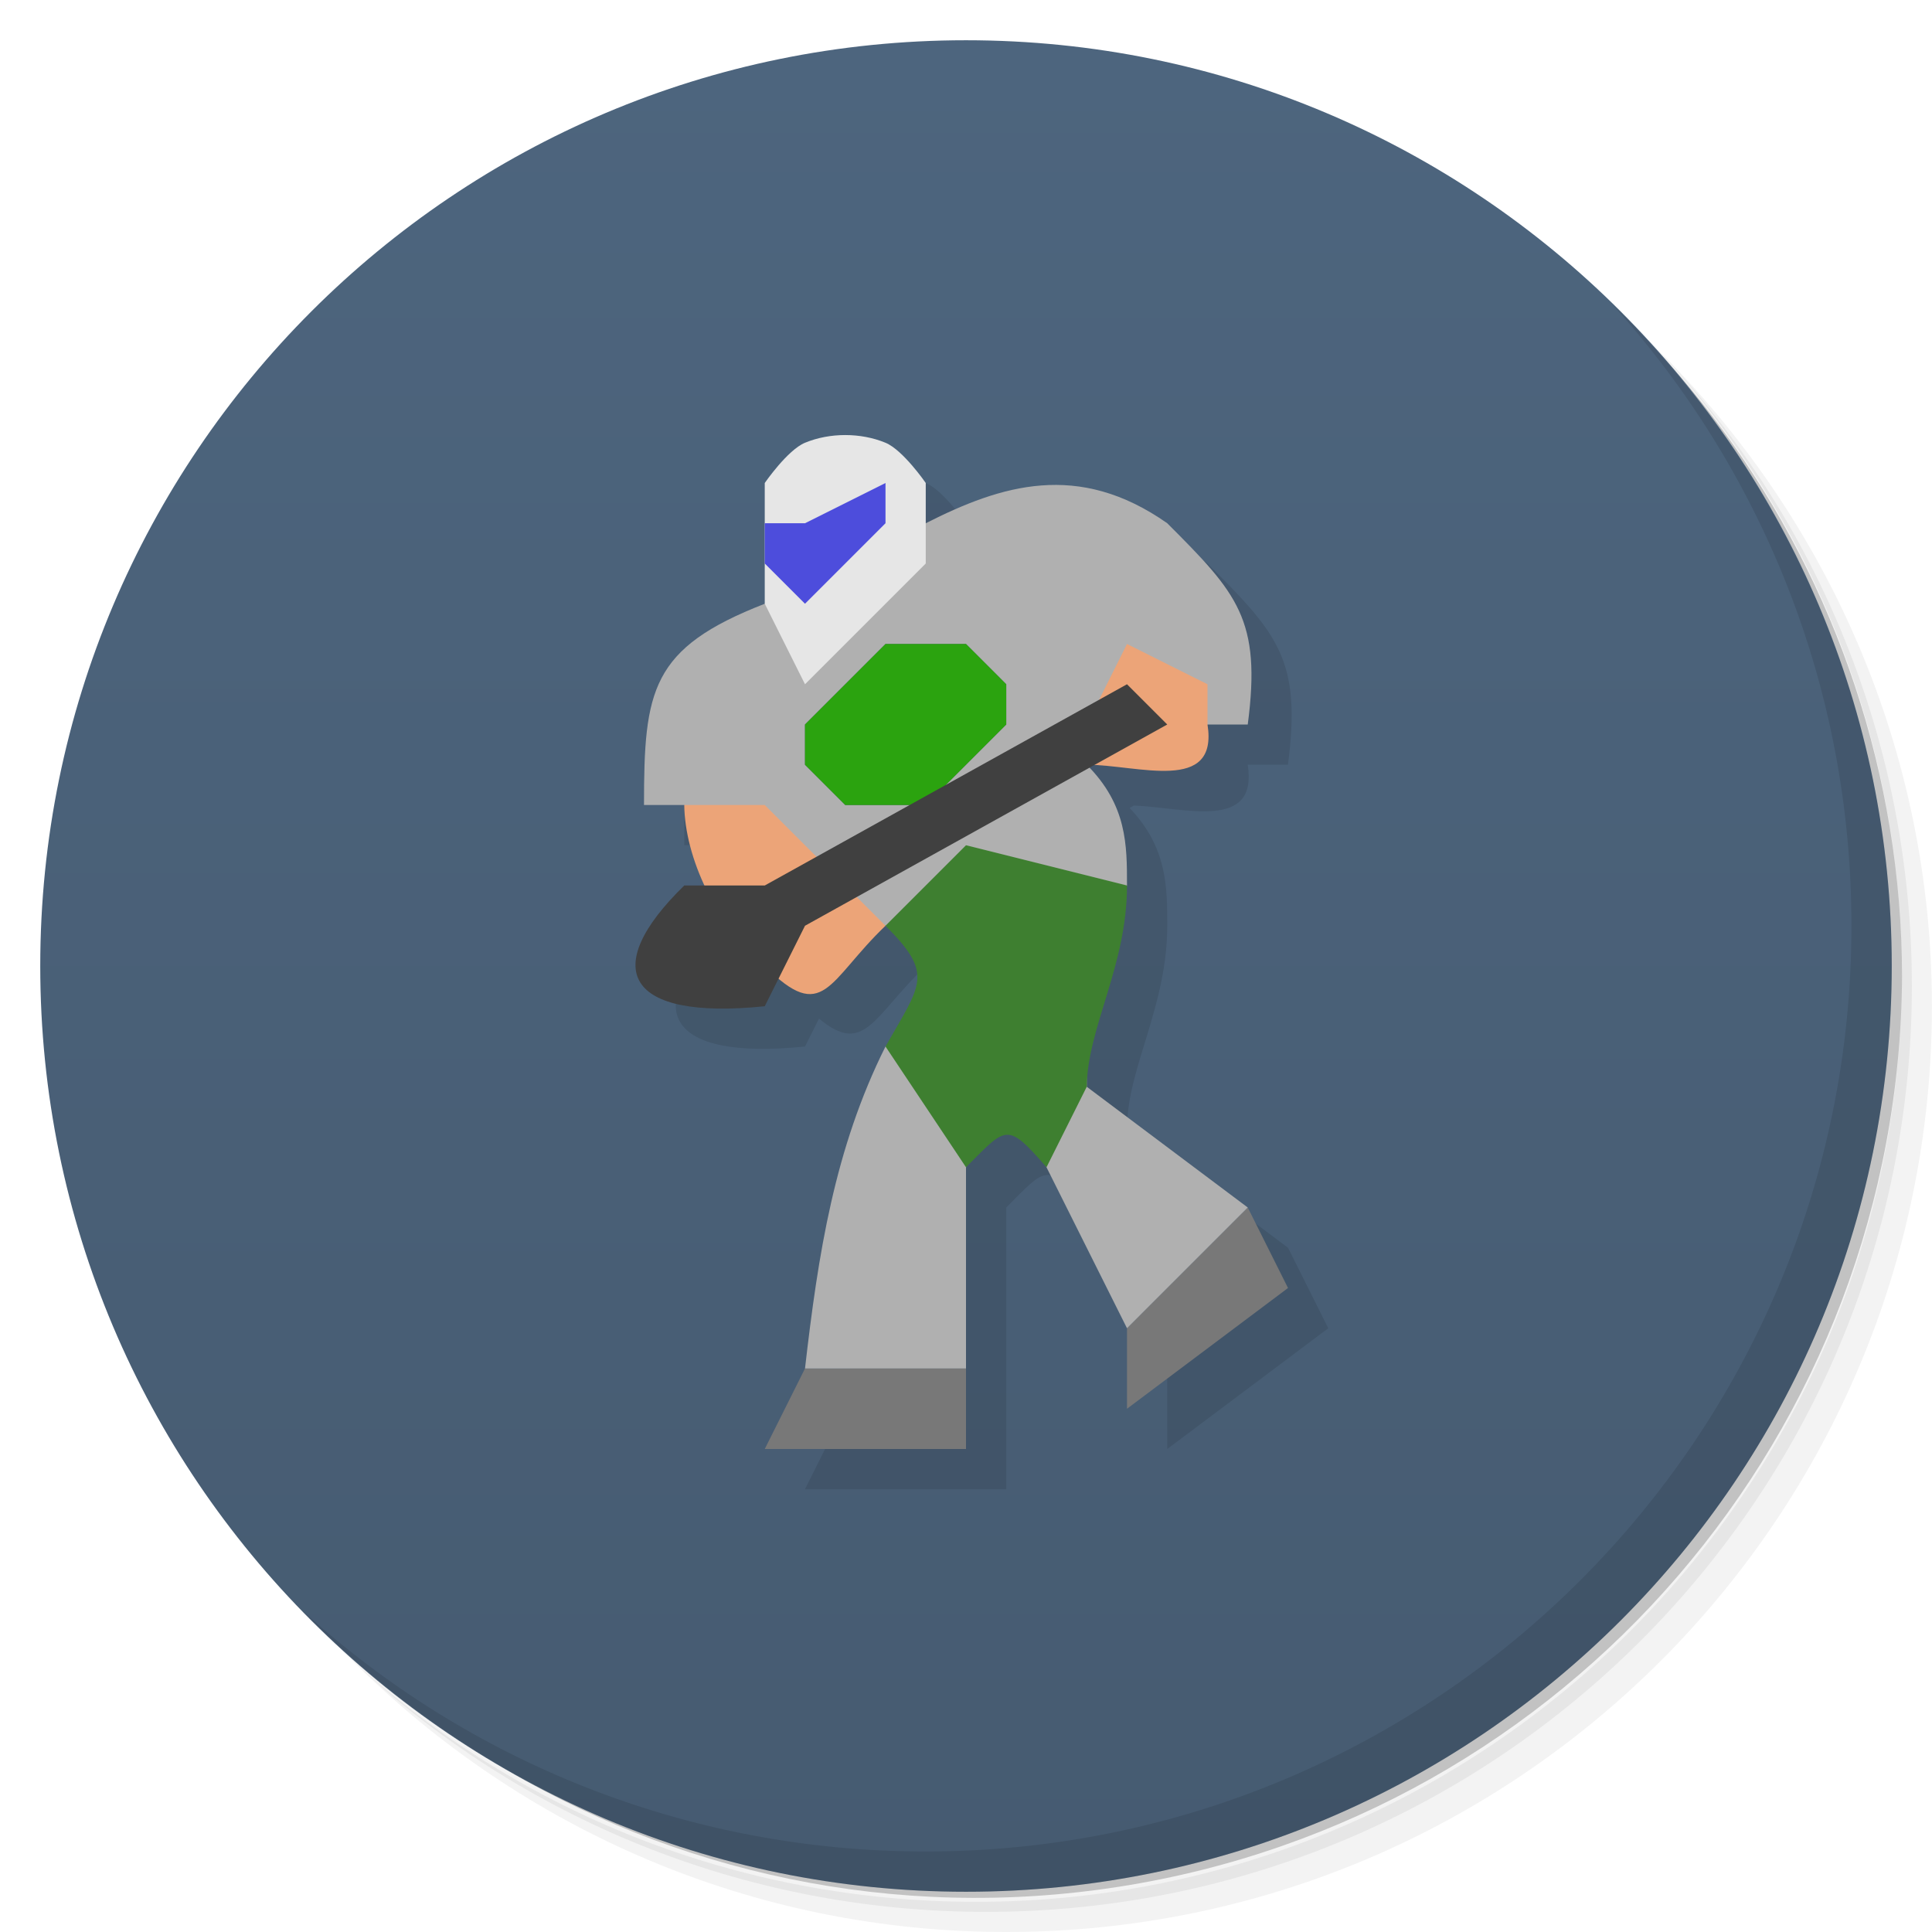
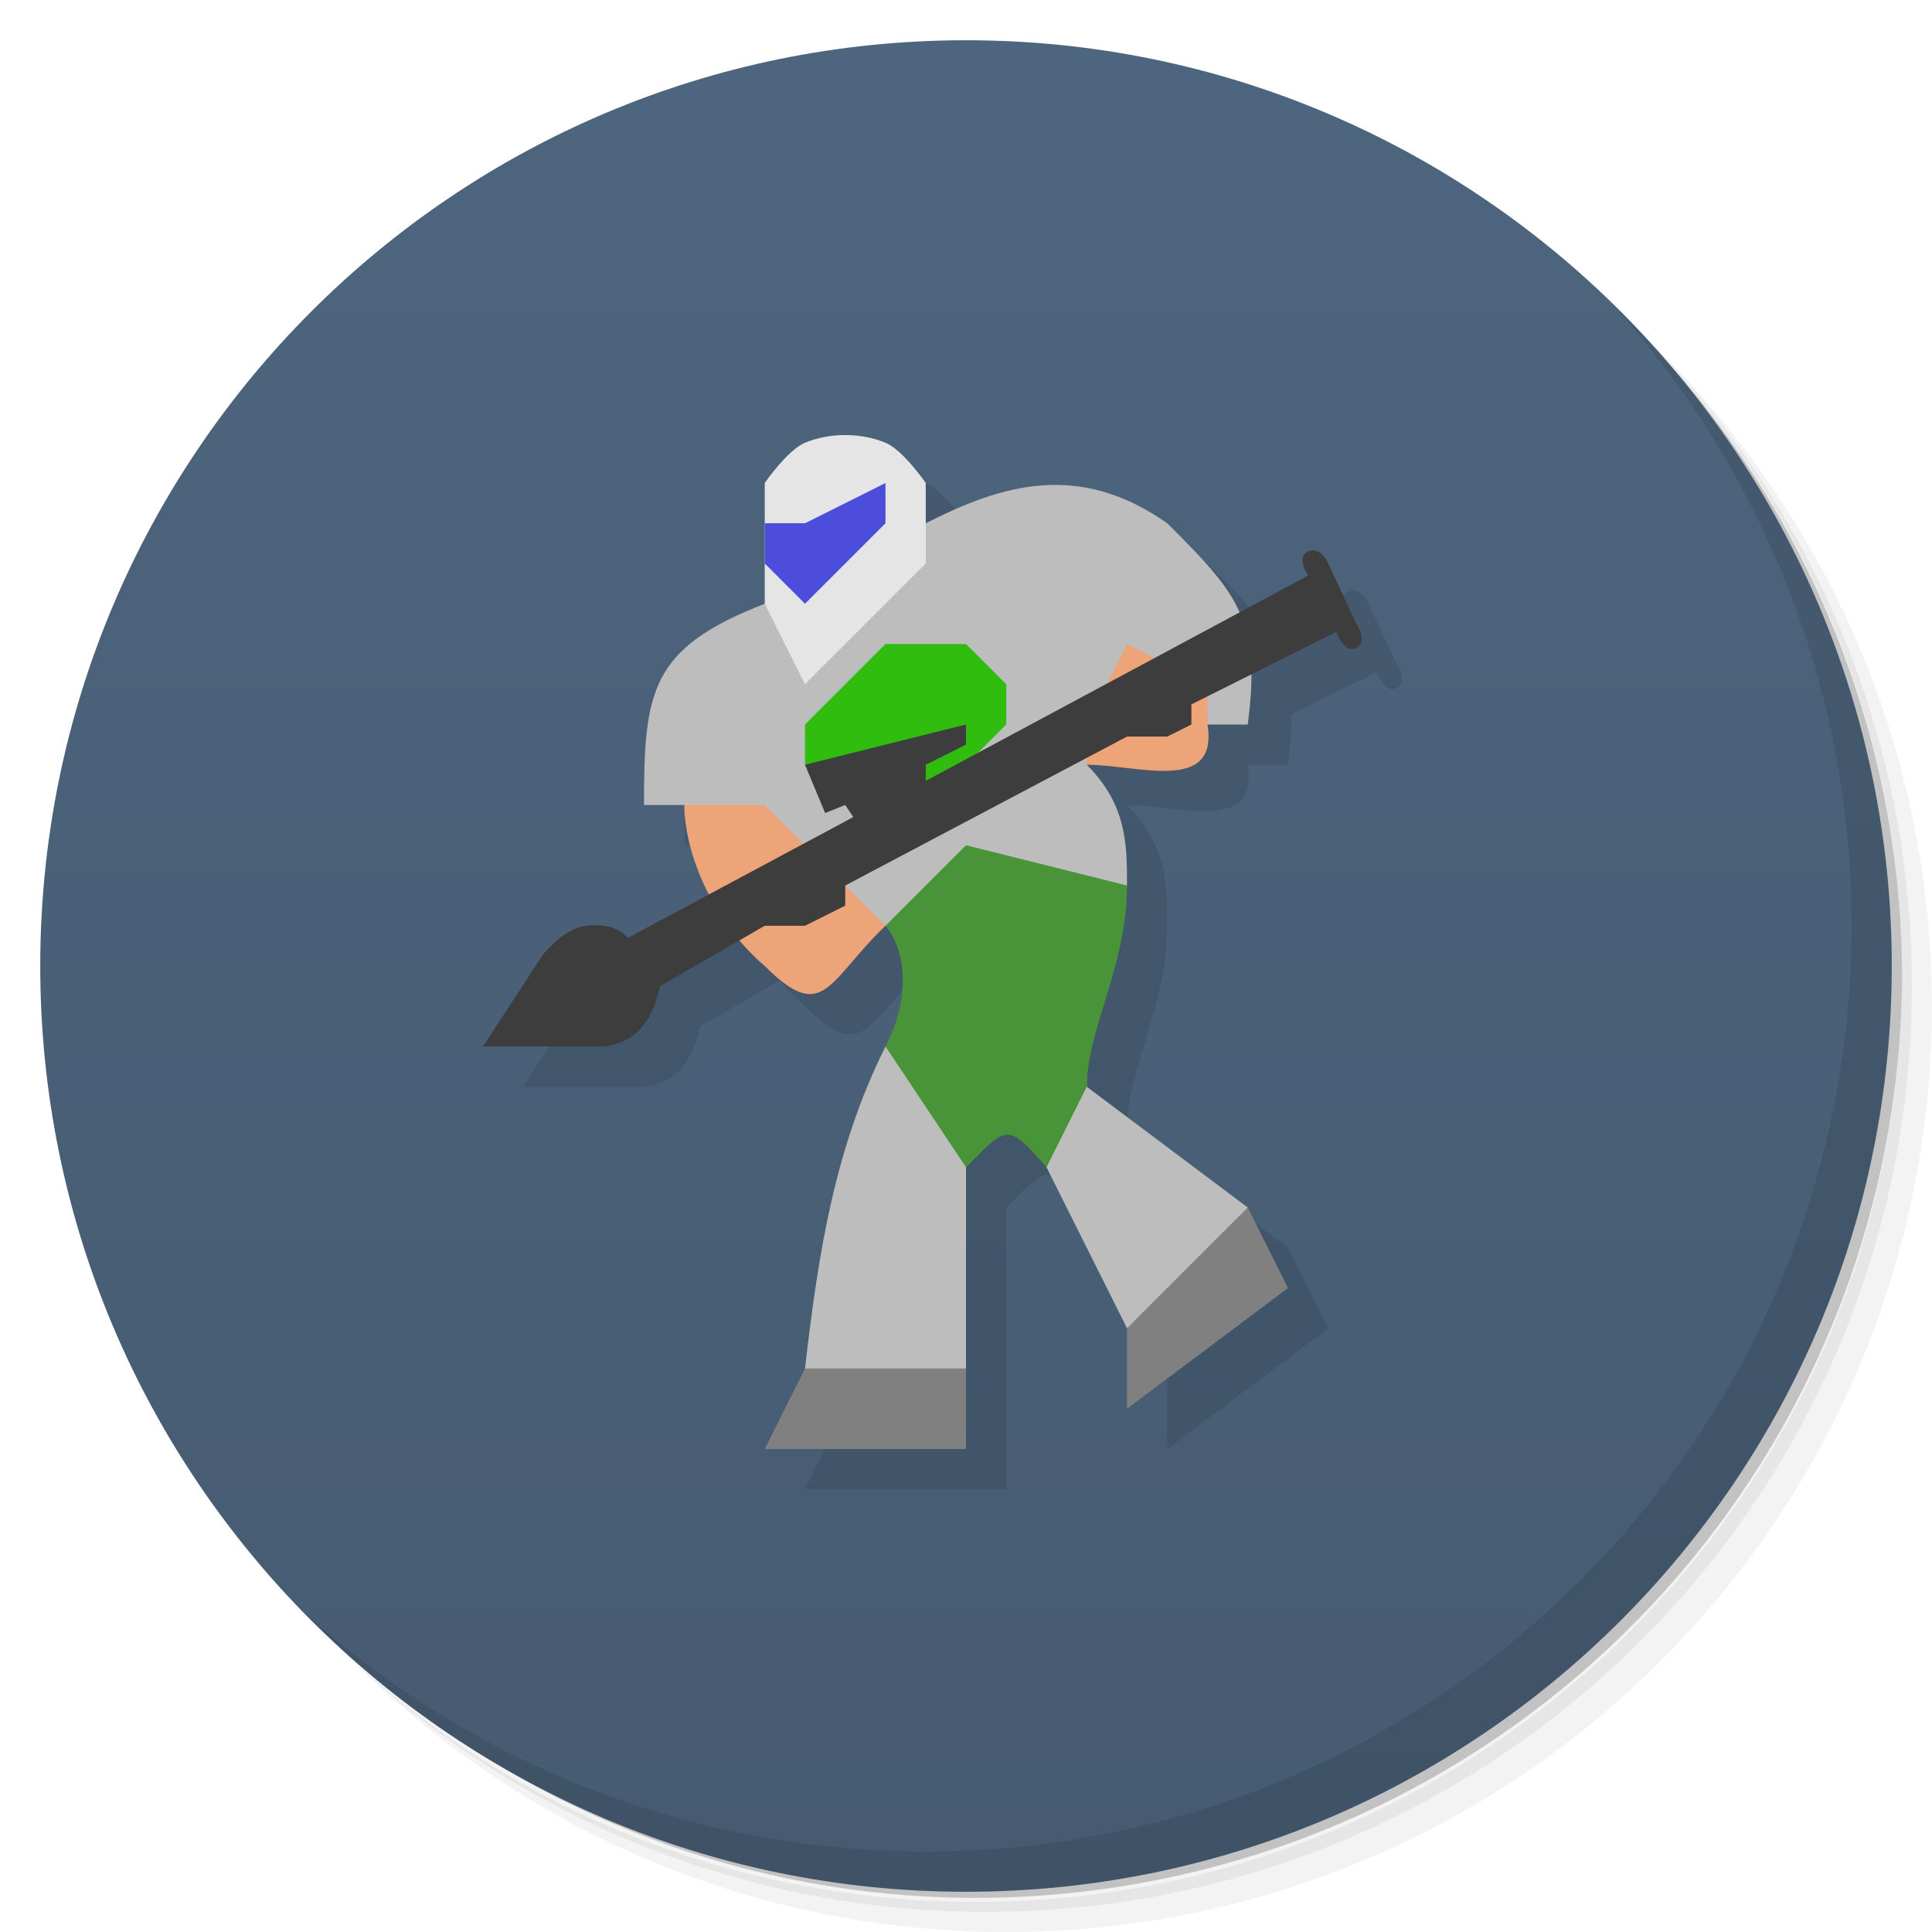
<svg xmlns="http://www.w3.org/2000/svg" version="1.1" viewBox="0 0 48 48">
  <defs>
    <linearGradient id="bg" x2="0" y1="1" y2="47" gradientUnits="userSpaceOnUse">
      <stop style="stop-color:#4d657e" offset="0" />
      <stop style="stop-color:#465b71" offset="1" />
    </linearGradient>
  </defs>
  <path d="m36.31 5c5.859 4.062 9.688 10.831 9.688 18.5 0 12.426-10.07 22.5-22.5 22.5-7.669 0-14.438-3.828-18.5-9.688 1.037 1.822 2.306 3.499 3.781 4.969 4.085 3.712 9.514 5.969 15.469 5.969 12.703 0 23-10.298 23-23 0-5.954-2.256-11.384-5.969-15.469-1.469-1.475-3.147-2.744-4.969-3.781zm4.969 3.781c3.854 4.113 6.219 9.637 6.219 15.719 0 12.703-10.297 23-23 23-6.081 0-11.606-2.364-15.719-6.219 4.16 4.144 9.883 6.719 16.219 6.719 12.703 0 23-10.298 23-23 0-6.335-2.575-12.06-6.719-16.219z" style="opacity:.05" />
  <path d="m41.28 8.781c3.712 4.085 5.969 9.514 5.969 15.469 0 12.703-10.297 23-23 23-5.954 0-11.384-2.256-15.469-5.969 4.113 3.854 9.637 6.219 15.719 6.219 12.703 0 23-10.298 23-23 0-6.081-2.364-11.606-6.219-15.719z" style="opacity:.1" />
  <path d="m31.25 2.375c8.615 3.154 14.75 11.417 14.75 21.13 0 12.426-10.07 22.5-22.5 22.5-9.708 0-17.971-6.135-21.12-14.75a23 23 0 0 0 44.875-7 23 23 0 0 0-16-21.875z" style="opacity:.2" />
  <circle cx="24" cy="24" r="23" style="fill:url(#bg)" />
  <path d="m40.03 7.531c3.712 4.084 5.969 9.514 5.969 15.469 0 12.703-10.297 23-23 23-5.954 0-11.384-2.256-15.469-5.969 4.178 4.291 10.01 6.969 16.469 6.969 12.703 0 23-10.298 23-23 0-6.462-2.677-12.291-6.969-16.469z" style="opacity:.1" />
-   <path d="m22 11.809c-0.346 0-0.692 0.064-1 0.191-0.436 0.18-1 1-1 1v3c-2.833 1.103-3 2.148-3 5h1c0.008 0.622 0.19 1.323 0.506 2h-0.506c-2.124 2.072-1.455 3.354 2 3l0.348-0.693c1.134 0.94 1.341-0.053 2.652-1.307 1.212 1.212 0.889 1.433 0 3-1.266 2.532-1.674 5.161-2 8l-1 2h5v-7c1.004-1.004 1.008-1.146 2 0l2 4v2l4-3-1-2-4-3c0.018-1.481 1-3 1-5 0-0.975-0.003-1.947-0.934-2.926l0.107-0.061c1.269 0.053 3.09 0.641 2.826-1.014h1c0.344-2.611-0.259-3.259-2-5-1.106-0.777-2.138-1.015-3.127-0.939-0.989 0.075-1.937 0.464-2.873 0.939v-1s-0.564-0.82-1-1c-0.308-0.128-0.654-0.191-1-0.191z" style="fill-opacity:.1;stroke-width:0" />
-   <path d="m31 30-3 3v2l4-3-1-2zm-11 4-1 2h5v-2h-4z" style="fill:#787878;stroke-width:0" />
-   <path d="m25.873 12.061c-0.989 0.075-1.937 0.464-2.873 0.939l-4 2c-2.833 1.103-3 2.148-3 5h1l5 3 2 1-2 2c-1.266 2.532-1.674 5.161-2 8h4v-5l1-2 3 6 3-3-4-3v-1l1-4c0-1 0.004-1.996-1-3l3-1h1c0.344-2.611-0.259-3.259-2-5-1.106-0.777-2.138-1.015-3.127-0.939zm-3.873 3.939h2l1 1v1l-2 2h-2l-1-1v-1z" style="fill:#b0b0b0;stroke-width:0" />
-   <path d="m22 23 2-2 4 1c0 2-0.982 3.519-1 5l-1 2c-0.993-1.146-0.996-1.004-2 0l-2-3c0.889-1.567 1.212-1.788 0-3z" style="fill:#3e7f30;stroke-width:0" />
-   <path d="m19 13v-1s0.564-0.82 1-1c0.616-0.255 1.384-0.255 2 0 0.436 0.18 1 1 1 1v2l-3 3-1-2z" style="fill:#e6e6e6;stroke-width:0" />
-   <path d="m19 13h1l2-1v1l-2 2-1-1z" style="fill:#4d4ddc;stroke-width:0" />
-   <path d="m20 18 2-2h2l1 1v1l-2 2h-2l-1-1z" style="fill:#2ba30f;stroke-width:0" />
-   <path d="m28 16-1 2v1c1.268 0 3.275 0.727 3-1v-1zm-11 4c0.016 1.306 0.783 2.966 2 4 1.466 1.466 1.561 0.376 3-1l-3-3z" style="fill:#eca478;stroke-width:0" />
-   <path d="m19 22 9-5 1 1-9 5-1 2c-3.455 0.354-4.124-0.928-2-3z" style="fill:#404040;stroke-width:0" />
+   <path d="m22 11.809c-0.346 0-0.692 0.064-1 0.191-0.436 0.18-1 1-1 1v3c-2.833 1.103-3 2.148-3 5h1c0.009 0.689 0.23 1.476 0.613 2.219l-2.014 1.08s-0.199-0.256-0.6-0.299c-0.54-0.057-0.904 0.04-1.5 0.699l-1.5 2.301h3c0.885-0.114 1.221-0.722 1.4-1.5l1.975-1.141c0.193 0.229 0.399 0.448 0.625 0.641 1.466 1.466 1.561 0.376 3-1 0.479 0.553 0.658 1.74 0 3-1.266 2.532-1.674 5.161-2 8l-1 2h5v-7c1.004-1.004 1.008-1.146 2 0l2 4v2l4-3-1-2-4-3c0.018-1.481 1-3 1-5 0-1 0.004-1.996-1-3 1.268 0 3.275 0.727 3-1h1c0.063-0.479 0.084-0.876 0.082-1.242l2.117-1.059s0.202 0.567 0.5 0.4c0.298-0.167 0-0.6 0-0.6l-0.699-1.5s-0.189-0.444-0.5-0.301 0 0.6 0 0.6l-1.705 0.916c-0.322-0.723-0.908-1.328-1.795-2.215-1.106-0.777-2.138-1.015-3.127-0.939-0.989 0.075-1.937 0.464-2.873 0.939v-1s-0.564-0.82-1-1c-0.308-0.128-0.654-0.191-1-0.191z" style="fill-opacity:.1" />
+   <path d="m25.873 12.061c-0.989 0.075-1.937 0.464-2.873 0.939l-4 2c-2.833 1.103-3 2.148-3 5h1l5 3 2 1-2 2c-1.266 2.532-1.674 5.161-2 8l4 2v-7l1-2 3 6 2-1 1-2-4-3v-1l1-4c0-1 0.004-1.996-1-3l3-1h1c0.344-2.611-0.259-3.259-2-5-1.106-0.777-2.138-1.015-3.127-0.939z" style="fill:#bdbdbd" />
+   <path d="m31 30-3 3v2l4-3-1-2zm-11 4-1 2h5v-2h-4z" style="fill:#808080" />
+   <path d="m22 23 2-2 4 1c0 2-0.982 3.519-1 5l-1 2c-0.993-1.146-0.996-1.004-2 0l-2-3c0.658-1.26 0.479-2.447 0-3z" style="fill:#499438" />
+   <path d="m19 13v-1s0.564-0.82 1-1c0.616-0.255 1.384-0.255 2 0 0.436 0.18 1 1 1 1v2l-3 3-1-2z" style="fill:#e5e5e5" />
+   <path d="m19 13h1l2-1v1l-2 2-1-1z" style="fill:#4d4ddc" />
+   <path d="m20 18 2-2h2l1 1v1l-2 2h-2l-1-1z" style="fill:#30bd0f" />
+   <path d="m28 16-1 2v1c1.268 0 3.275 0.727 3-1v-1zm-11 4c0.016 1.306 0.783 2.966 2 4 1.466 1.466 1.561 0.376 3-1l-3-3z" style="fill:#eca478" />
+   <path d="m13.5 23.7c0.596-0.659 0.96-0.757 1.5-0.7 0.4 0.043 0.6 0.3 0.6 0.3l5.6-3-0.2-0.3-0.5 0.2-0.5-1.2 4-1v0.5l-1 0.5v0.4l9.5-5.1s-0.311-0.457 0-0.6 0.5 0.3 0.5 0.3l0.7 1.5s0.298 0.433 0 0.6c-0.298 0.167-0.5-0.4-0.5-0.4l-3.6 1.8v0.5l-0.6 0.3h-1l-7 3.7v0.5l-1 0.5h-1l-2.6 1.5c-0.179 0.778-0.515 1.386-1.4 1.5h-3z" style="fill:#3d3d3d" />
</svg>
